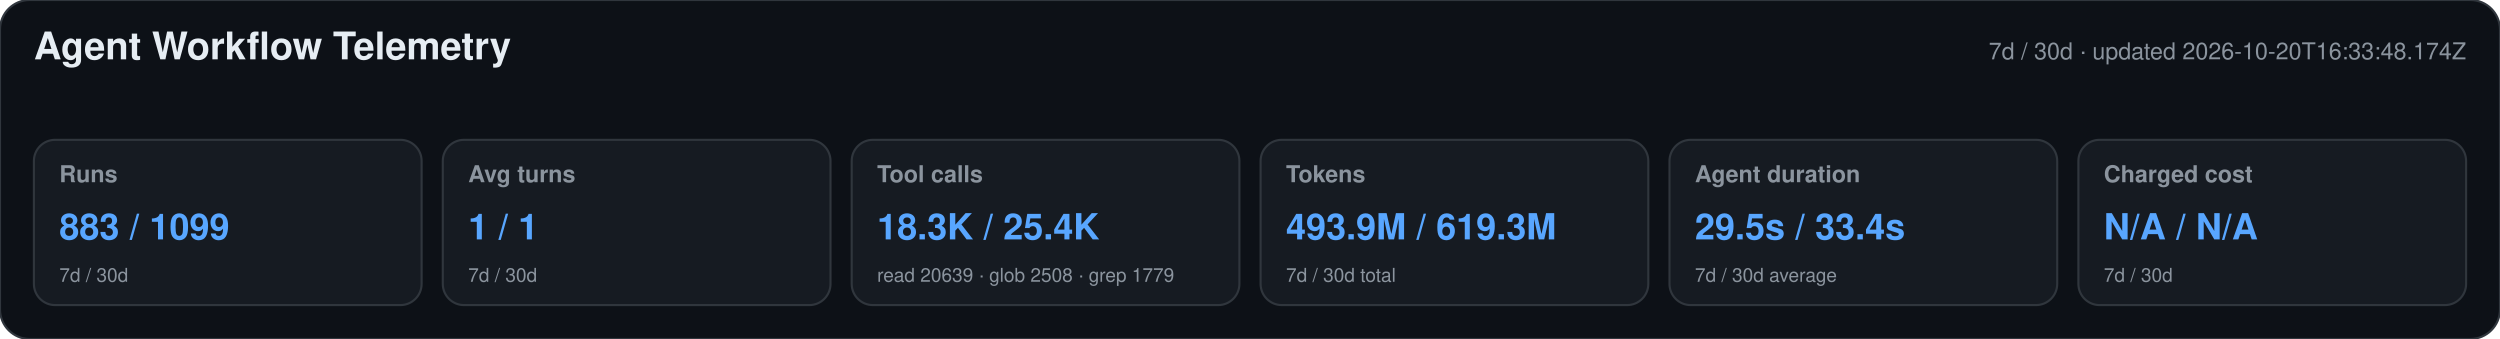
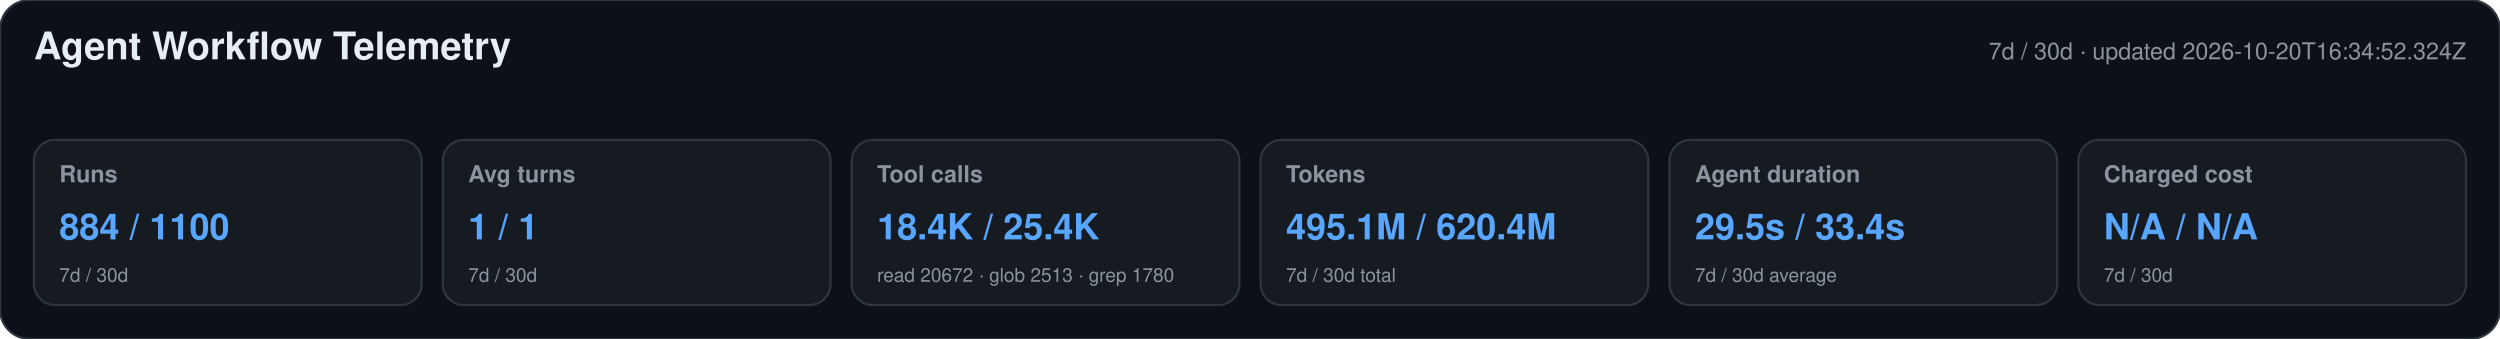
<svg xmlns="http://www.w3.org/2000/svg" width="1180" height="160" viewBox="0 0 1180 160" role="img" aria-labelledby="title desc">
  <style>text{font-family:-apple-system,BlinkMacSystemFont,"Segoe UI",Helvetica,Arial,sans-serif}.heading{font-size:18px;font-weight:650;fill:#e6edf3}.meta,.label,.secondary{fill:#8b949e}.meta,.label{font-size:11px}.label{font-weight:600}.primary{font-size:17px;font-weight:700;fill:#58a6ff}.secondary{font-size:9px}</style>
  <rect width="1180" height="160" rx="14" fill="#0d1117" stroke="#30363d" />
  <text x="16" y="28" class="heading">Agent Workflow Telemetry</text>
-   <text x="1164" y="28" text-anchor="end" class="meta">7d / 30d · updated 2026-10-20T16:33:48.174Z</text>
+   <text x="1164" y="28" text-anchor="end" class="meta">7d / 30d · updated 2026-10-20T16:34:52.324Z</text>
  <g>
    <rect x="16" y="66" width="183" height="78" rx="10" fill="#161b22" stroke="#30363d" />
    <text x="28" y="86" class="label">Runs</text>
-     <text x="28" y="113" class="primary">883 / 1099</text>
+     <text x="28" y="113" class="primary">884 / 1100</text>
    <text x="28" y="133" class="secondary">7d / 30d</text>
  </g>
  <g>
    <rect x="209" y="66" width="183" height="78" rx="10" fill="#161b22" stroke="#30363d" />
    <text x="221" y="86" class="label">Avg turns</text>
    <text x="221" y="113" class="primary">1 / 1</text>
    <text x="221" y="133" class="secondary">7d / 30d</text>
  </g>
  <g>
    <rect x="402" y="66" width="183" height="78" rx="10" fill="#161b22" stroke="#30363d" />
    <text x="414" y="86" class="label">Tool calls</text>
-     <text x="414" y="113" class="primary">18.3K / 25.4K</text>
-     <text x="414" y="133" class="secondary">read 20639 · glob 2508 · grep 1779</text>
+     <text x="414" y="113" class="primary">18.4K / 25.4K</text>
+     <text x="414" y="133" class="secondary">read 20672 · glob 2513 · grep 1780</text>
  </g>
  <g>
    <rect x="595" y="66" width="183" height="78" rx="10" fill="#161b22" stroke="#30363d" />
    <text x="607" y="86" class="label">Tokens</text>
-     <text x="607" y="113" class="primary">493.9M / 619.3M</text>
+     <text x="607" y="113" class="primary">495.1M / 620.4M</text>
    <text x="607" y="133" class="secondary">7d / 30d total</text>
  </g>
  <g>
    <rect x="788" y="66" width="183" height="78" rx="10" fill="#161b22" stroke="#30363d" />
    <text x="800" y="86" class="label">Agent duration</text>
    <text x="800" y="113" class="primary">29.5s / 33.4s</text>
    <text x="800" y="133" class="secondary">7d / 30d average</text>
  </g>
  <g>
    <rect x="981" y="66" width="183" height="78" rx="10" fill="#161b22" stroke="#30363d" />
    <text x="993" y="86" class="label">Charged cost</text>
    <text x="993" y="113" class="primary">N/A / N/A</text>
    <text x="993" y="133" class="secondary">7d / 30d</text>
  </g>
</svg>
